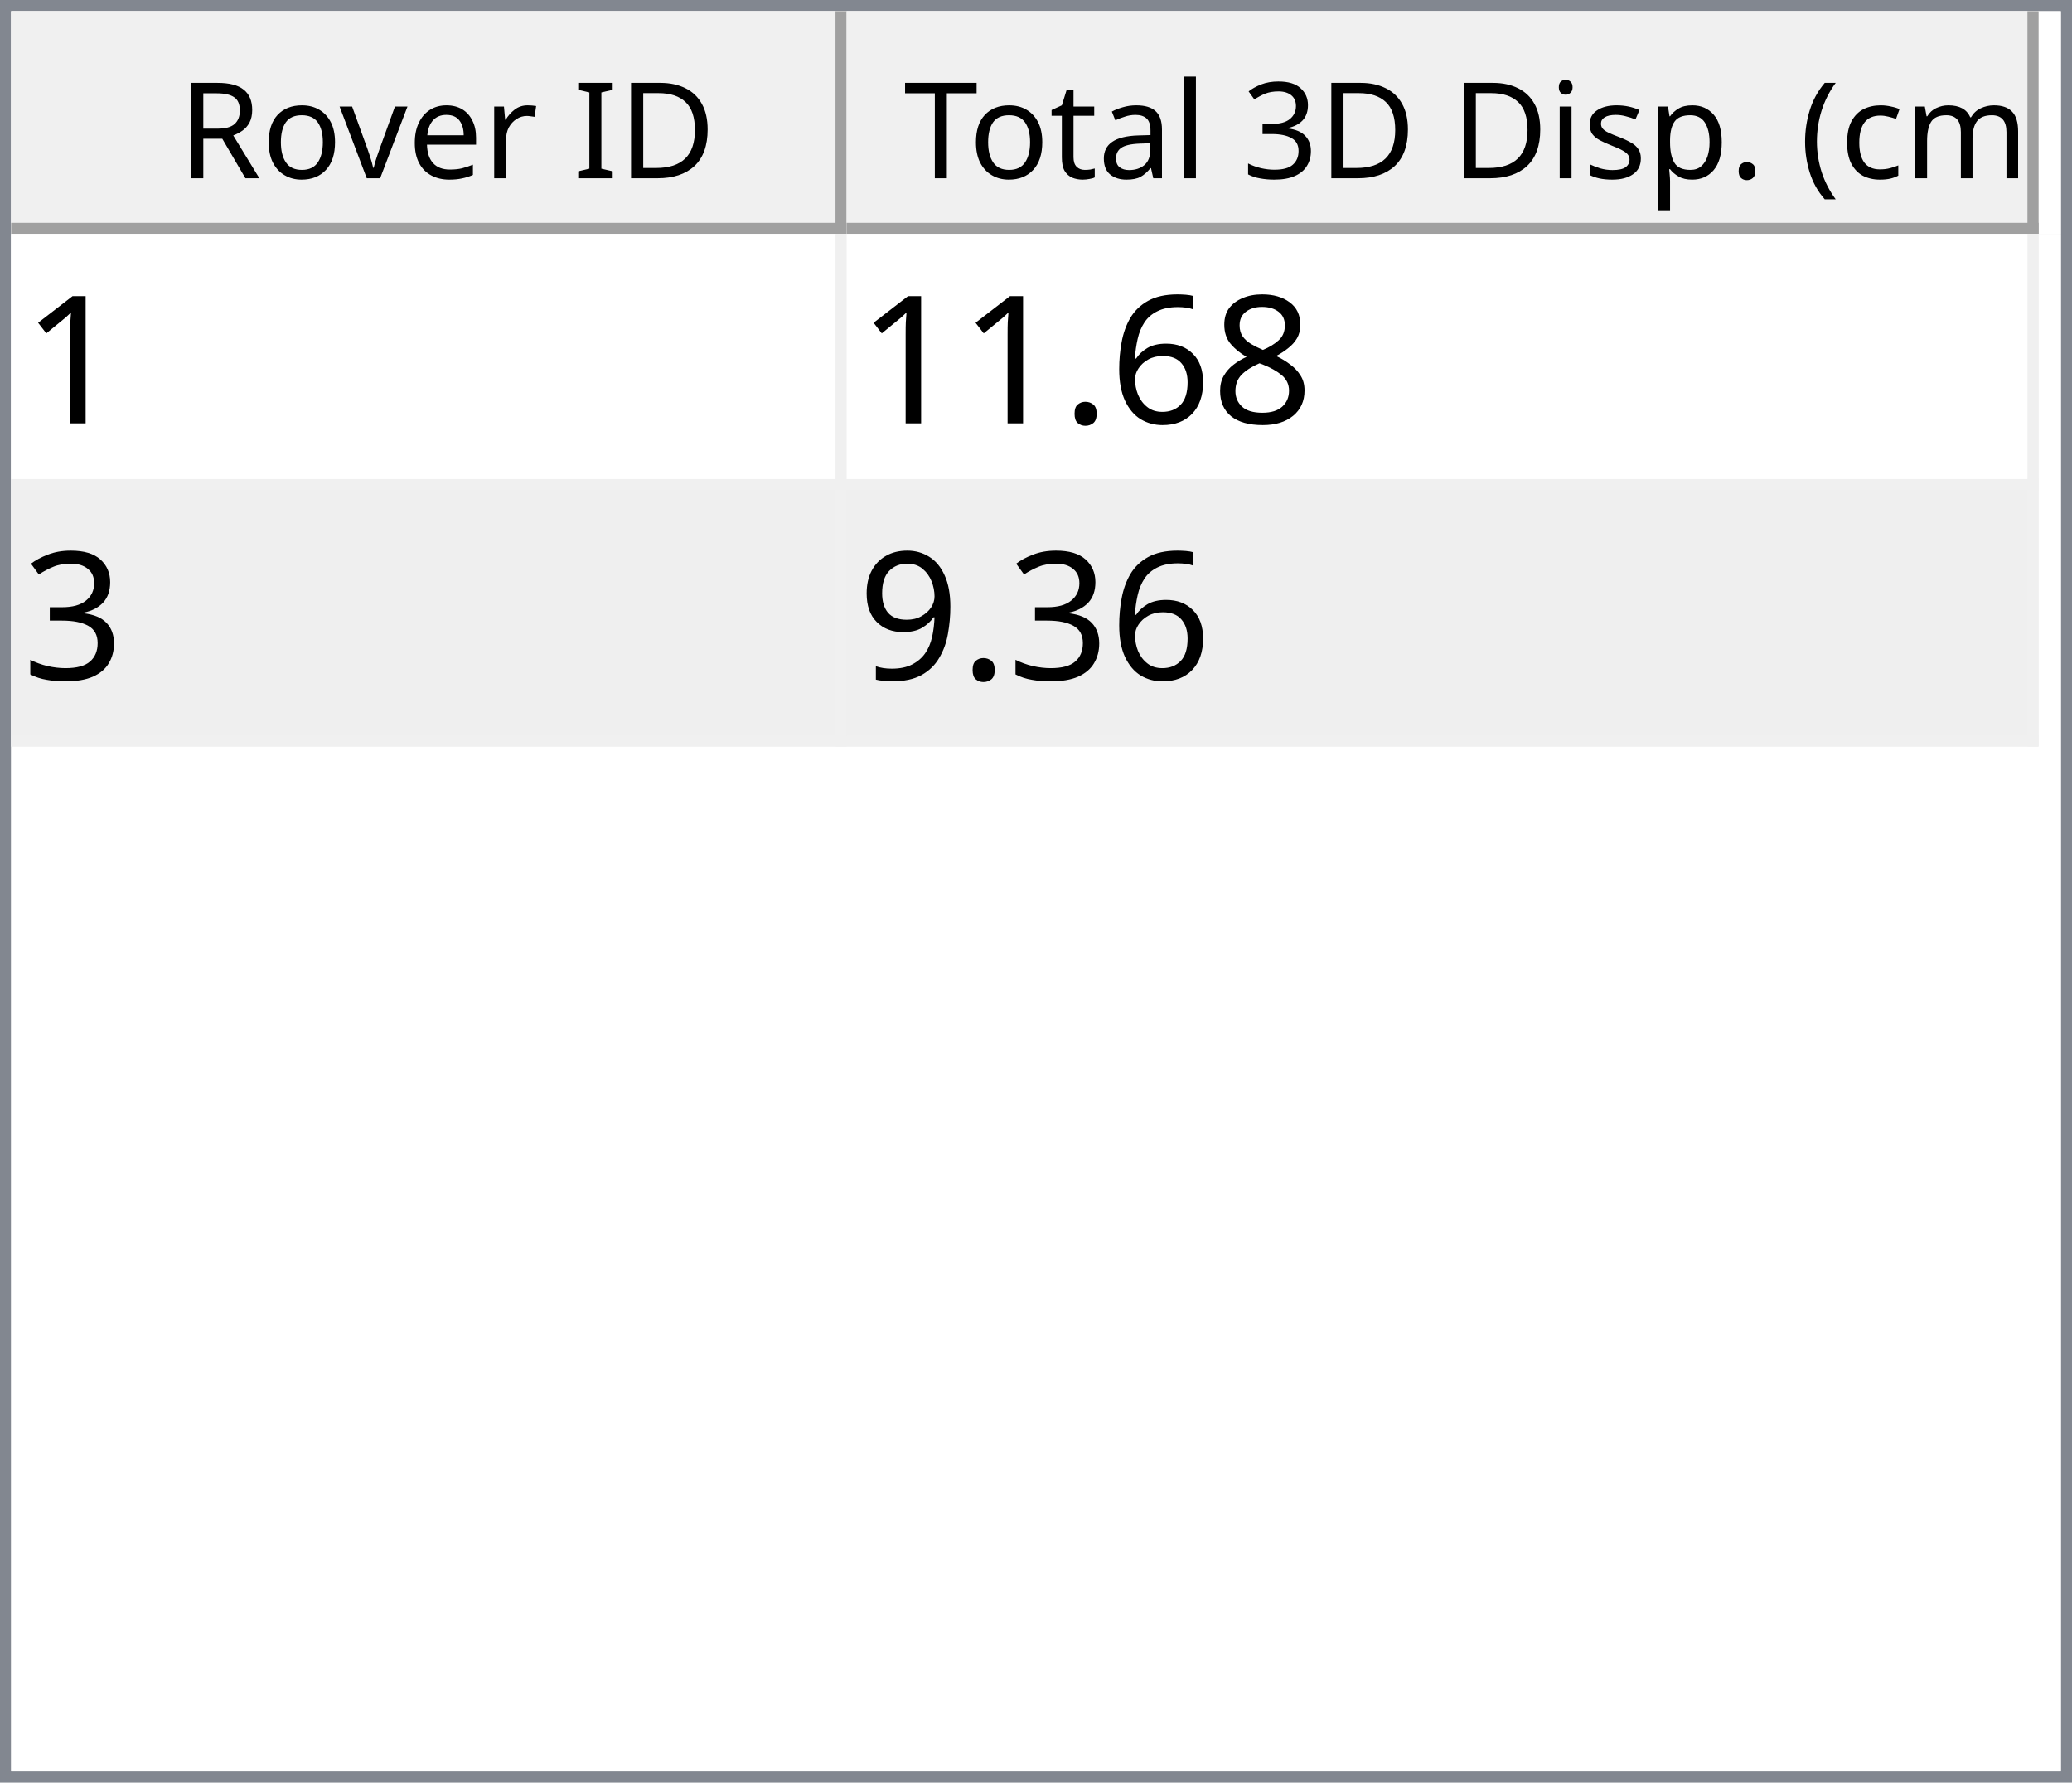
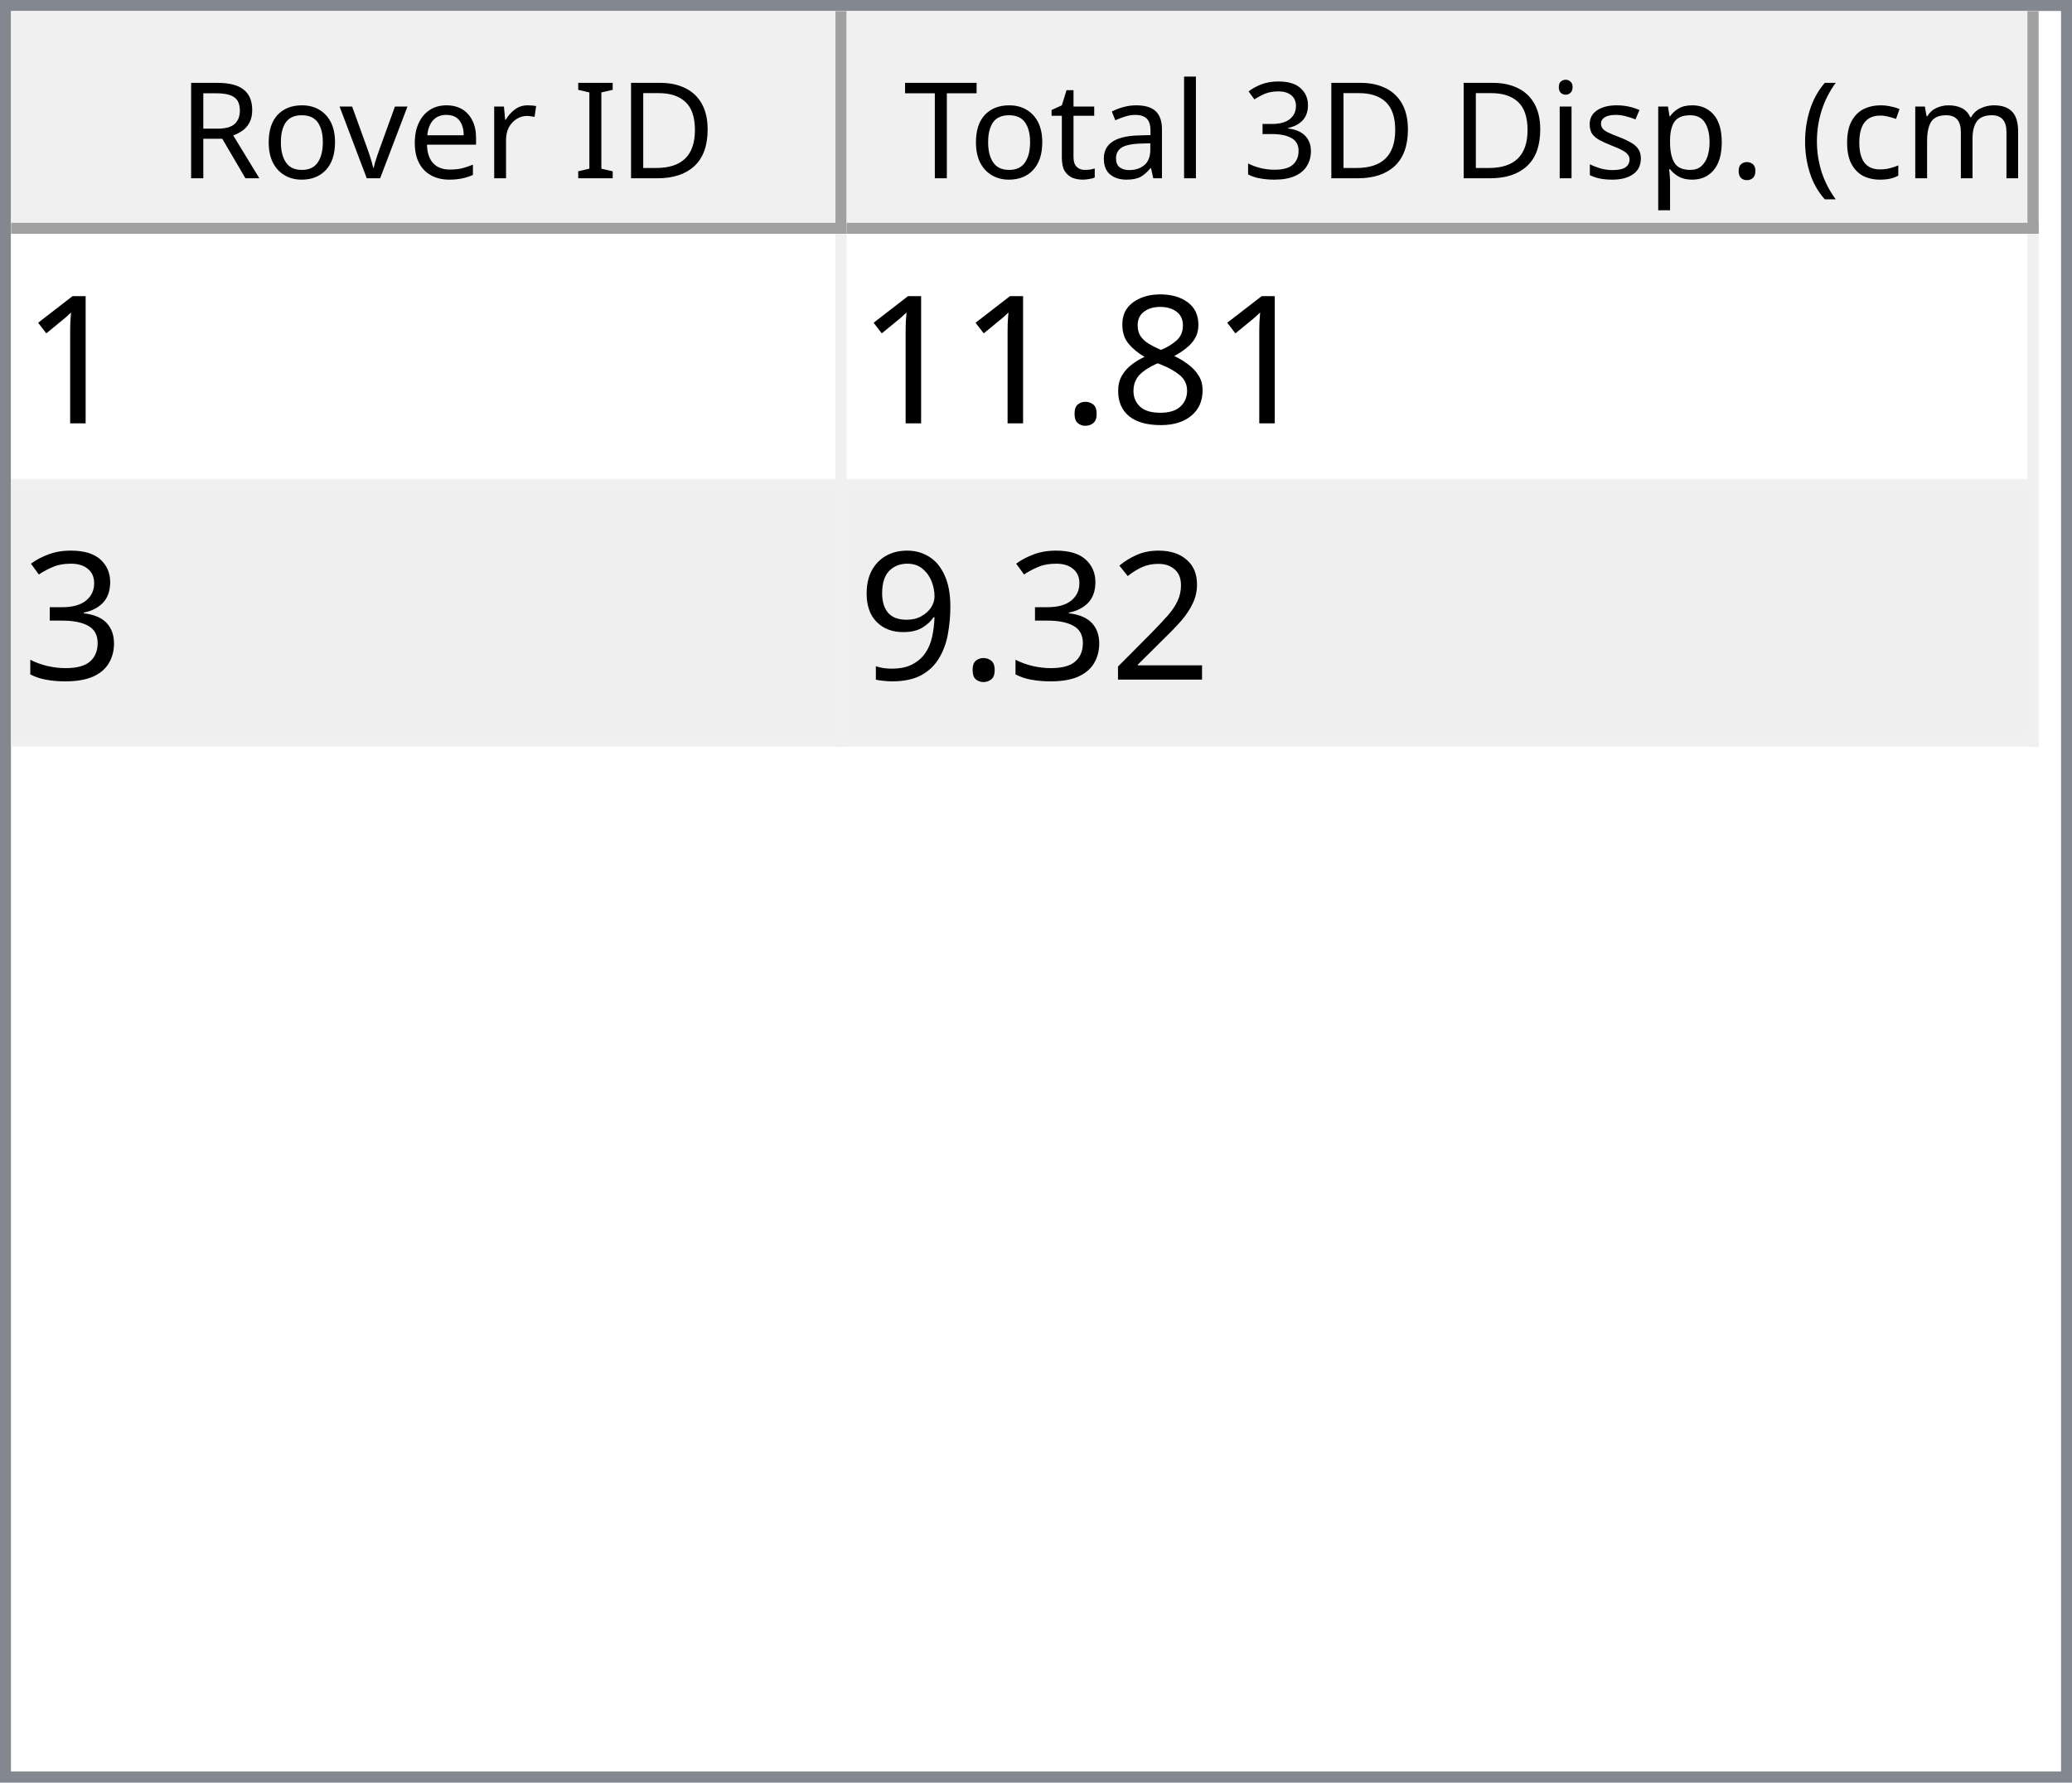
<svg xmlns="http://www.w3.org/2000/svg" style="fill-opacity:1; color-rendering:auto; color-interpolation:auto; text-rendering:auto; stroke:black; stroke-linecap:square; stroke-miterlimit:10; shape-rendering:auto; stroke-opacity:1; fill:black; stroke-dasharray:none; font-weight:normal; stroke-width:1; font-family:'Dialog'; font-style:normal; stroke-linejoin:miter; font-size:12px; stroke-dashoffset:0; image-rendering:auto;" width="186" height="160">
  <defs id="genericDefs" />
  <g>
    <defs id="defs1">
      <clipPath clipPathUnits="userSpaceOnUse" id="clipPath1">
        <path d="M0 0 L186 0 L186 160 L0 160 L0 0 Z" />
      </clipPath>
      <clipPath clipPathUnits="userSpaceOnUse" id="clipPath2">
        <path d="M0 0 L0 160 L186 160 L186 0 Z" />
      </clipPath>
      <clipPath clipPathUnits="userSpaceOnUse" id="clipPath3">
        <path d="M0 0 L0 20 L184 20 L184 0 Z" />
      </clipPath>
      <clipPath clipPathUnits="userSpaceOnUse" id="clipPath4">
        <path d="M0 0 L0 20 L75 20 L75 0 Z" />
      </clipPath>
      <clipPath clipPathUnits="userSpaceOnUse" id="clipPath5">
        <path d="M1 1 L1 19 L74 19 L74 1 Z" />
      </clipPath>
      <clipPath clipPathUnits="userSpaceOnUse" id="clipPath6">
        <path d="M0 0 L0 18 L73 18 L73 0 Z" />
      </clipPath>
      <clipPath clipPathUnits="userSpaceOnUse" id="clipPath7">
        <path d="M-0.5 -0.5 L-0.5 19.5 L74.5 19.5 L74.5 -0.5 Z" />
      </clipPath>
      <clipPath clipPathUnits="userSpaceOnUse" id="clipPath8">
        <path d="M0 0 L0 20 L107 20 L107 0 Z" />
      </clipPath>
      <clipPath clipPathUnits="userSpaceOnUse" id="clipPath9">
        <path d="M1 1 L1 19 L106 19 L106 1 Z" />
      </clipPath>
      <clipPath clipPathUnits="userSpaceOnUse" id="clipPath10">
        <path d="M0 0 L0 18 L105 18 L105 0 Z" />
      </clipPath>
      <clipPath clipPathUnits="userSpaceOnUse" id="clipPath11">
        <path d="M-0.5 -0.5 L-0.5 19.5 L106.5 19.5 L106.5 -0.5 Z" />
      </clipPath>
      <clipPath clipPathUnits="userSpaceOnUse" id="clipPath12">
        <path d="M0 0 L0 138 L184 138 L184 0 Z" />
      </clipPath>
      <clipPath clipPathUnits="userSpaceOnUse" id="clipPath13">
        <path d="M0 0 L0 46 L182 46 L182 0 Z" />
      </clipPath>
      <clipPath clipPathUnits="userSpaceOnUse" id="clipPath14">
        <path d="M-0.5 -0.5 L-0.5 45.5 L181.5 45.5 L181.5 -0.5 Z" />
      </clipPath>
      <clipPath clipPathUnits="userSpaceOnUse" id="clipPath15">
        <path d="M0 0 L0 22 L74 22 L74 0 Z" />
      </clipPath>
      <clipPath clipPathUnits="userSpaceOnUse" id="clipPath16">
        <path d="M0 0 L0 22 L106 22 L106 0 Z" />
      </clipPath>
      <font horiz-adv-x="64.551" id="font1">
        <font-face ascent="107.91" descent="25.098" units-per-em="100" style="font-style:normal; font-family:Segoe UI; font-weight:normal;" />
        <missing-glyph horiz-adv-x="64.551" d="M8.109 0 L8.109 68.266 L56.453 68.266 L56.453 0 L8.109 0 ZM15.328 7.234 L49.219 7.234 L49.219 61.031 L15.328 61.031 L15.328 7.234 Z" />
        <glyph unicode="D" horiz-adv-x="70.117" d="M9.188 0 L9.188 70.016 L28.516 70.016 Q65.531 70.016 65.531 35.891 Q65.531 19.672 55.25 9.836 Q44.969 0 27.734 0 L9.188 0 ZM17.391 62.594 L17.391 7.422 L27.828 7.422 Q41.609 7.422 49.273 14.797 Q56.938 22.172 56.938 35.688 Q56.938 62.594 28.328 62.594 L17.391 62.594 Z" />
        <glyph unicode="I" horiz-adv-x="26.611" d="M17.391 0 L9.188 0 L9.188 70.016 L17.391 70.016 L17.391 0 Z" />
        <glyph unicode=" " horiz-adv-x="27.393" d="" />
        <glyph unicode="r" horiz-adv-x="34.766" d="M34.188 41.891 Q32.078 43.5 28.125 43.5 Q23 43.5 19.555 38.672 Q16.109 33.844 16.109 25.484 L16.109 0 L8.109 0 L8.109 50 L16.109 50 L16.109 39.703 L16.312 39.703 Q18.016 44.969 21.531 47.922 Q25.047 50.875 29.391 50.875 Q32.516 50.875 34.188 50.203 L34.188 41.891 Z" />
        <glyph unicode="e" horiz-adv-x="52.295" d="M48.297 23 L12.984 23 Q13.188 14.656 17.484 10.109 Q21.781 5.562 29.297 5.562 Q37.75 5.562 44.828 11.141 L44.828 3.609 Q38.234 -1.172 27.391 -1.172 Q16.797 -1.172 10.742 5.641 Q4.688 12.453 4.688 24.812 Q4.688 36.469 11.305 43.82 Q17.922 51.172 27.734 51.172 Q37.547 51.172 42.922 44.828 Q48.297 38.484 48.297 27.203 L48.297 23 ZM40.094 29.781 Q40.047 36.719 36.75 40.578 Q33.453 44.438 27.594 44.438 Q21.922 44.438 17.969 40.383 Q14.016 36.328 13.094 29.781 L40.094 29.781 Z" />
        <glyph unicode="v" horiz-adv-x="47.9" d="M47.406 50 L27.484 0 L19.625 0 L0.688 50 L9.469 50 L22.172 13.672 Q23.578 9.672 23.922 6.688 L24.125 6.688 Q24.609 10.453 25.688 13.484 L38.969 50 L47.406 50 Z" />
        <glyph unicode="o" horiz-adv-x="58.594" d="M29 -1.172 Q17.922 -1.172 11.305 5.836 Q4.688 12.844 4.688 24.422 Q4.688 37.016 11.57 44.094 Q18.453 51.172 30.172 51.172 Q41.359 51.172 47.633 44.289 Q53.906 37.406 53.906 25.203 Q53.906 13.234 47.141 6.031 Q40.375 -1.172 29 -1.172 ZM29.594 44.438 Q21.875 44.438 17.383 39.188 Q12.891 33.938 12.891 24.703 Q12.891 15.828 17.43 10.695 Q21.969 5.562 29.594 5.562 Q37.359 5.562 41.531 10.594 Q45.703 15.625 45.703 24.906 Q45.703 34.281 41.531 39.359 Q37.359 44.438 29.594 44.438 Z" />
        <glyph unicode="R" horiz-adv-x="59.814" d="M59.375 0 L49.609 0 L37.891 19.625 Q36.281 22.359 34.766 24.289 Q33.25 26.219 31.664 27.438 Q30.078 28.656 28.25 29.219 Q26.422 29.781 24.125 29.781 L17.391 29.781 L17.391 0 L9.188 0 L9.188 70.016 L30.078 70.016 Q34.672 70.016 38.555 68.867 Q42.438 67.719 45.289 65.375 Q48.141 63.031 49.758 59.547 Q51.375 56.062 51.375 51.375 Q51.375 47.703 50.273 44.656 Q49.172 41.609 47.148 39.211 Q45.125 36.812 42.266 35.133 Q39.406 33.453 35.844 32.516 L35.844 32.328 Q37.594 31.547 38.891 30.547 Q40.188 29.547 41.359 28.18 Q42.531 26.812 43.68 25.078 Q44.828 23.344 46.234 21.047 L59.375 0 ZM17.391 62.594 L17.391 37.203 L28.516 37.203 Q31.594 37.203 34.203 38.133 Q36.812 39.062 38.719 40.797 Q40.625 42.531 41.703 45.047 Q42.781 47.562 42.781 50.688 Q42.781 56.297 39.141 59.445 Q35.5 62.594 28.609 62.594 L17.391 62.594 Z" />
        <glyph unicode=")" horiz-adv-x="30.176" d="M8.297 -15.922 L1.172 -15.922 Q16.406 2.344 16.406 26.812 Q16.406 51.469 1.078 70.016 L8.297 70.016 Q23.531 52.156 23.531 26.703 Q23.531 1.375 8.297 -15.922 Z" />
        <glyph unicode="m" horiz-adv-x="86.133" d="M79.109 0 L71.094 0 L71.094 28.719 Q71.094 37.016 68.531 40.727 Q65.969 44.438 59.906 44.438 Q54.781 44.438 51.195 39.75 Q47.609 35.062 47.609 28.516 L47.609 0 L39.594 0 L39.594 29.688 Q39.594 44.438 28.219 44.438 Q22.953 44.438 19.531 40.016 Q16.109 35.594 16.109 28.516 L16.109 0 L8.109 0 L8.109 50 L16.109 50 L16.109 42.094 L16.312 42.094 Q21.625 51.172 31.844 51.172 Q36.969 51.172 40.773 48.312 Q44.578 45.453 46 40.828 Q51.562 51.172 62.594 51.172 Q79.109 51.172 79.109 30.812 L79.109 0 Z" />
        <glyph unicode="c" horiz-adv-x="46.191" d="M42.188 2.297 Q36.422 -1.172 28.516 -1.172 Q17.828 -1.172 11.258 5.789 Q4.688 12.75 4.688 23.828 Q4.688 36.188 11.766 43.68 Q18.844 51.172 30.672 51.172 Q37.25 51.172 42.281 48.734 L42.281 40.531 Q36.719 44.438 30.375 44.438 Q22.703 44.438 17.797 38.945 Q12.891 33.453 12.891 24.516 Q12.891 15.719 17.508 10.641 Q22.125 5.562 29.891 5.562 Q36.422 5.562 42.188 9.906 L42.188 2.297 Z" />
        <glyph unicode="(" horiz-adv-x="30.176" d="M29.109 -15.922 L21.969 -15.922 Q6.844 1.375 6.844 26.703 Q6.844 52.156 21.969 70.016 L29.203 70.016 Q13.875 51.469 13.875 26.812 Q13.875 2.344 29.109 -15.922 Z" />
        <glyph unicode="." horiz-adv-x="21.68" d="M10.891 -1.078 Q8.641 -1.078 7.055 0.539 Q5.469 2.156 5.469 4.391 Q5.469 6.641 7.055 8.273 Q8.641 9.906 10.891 9.906 Q13.188 9.906 14.797 8.273 Q16.406 6.641 16.406 4.391 Q16.406 2.156 14.797 0.539 Q13.188 -1.078 10.891 -1.078 Z" />
        <glyph unicode="p" horiz-adv-x="58.789" d="M16.312 7.234 L16.109 7.234 L16.109 -23 L8.109 -23 L8.109 50 L16.109 50 L16.109 41.219 L16.312 41.219 Q22.219 51.172 33.594 51.172 Q43.266 51.172 48.688 44.461 Q54.109 37.75 54.109 26.469 Q54.109 13.922 48 6.375 Q41.891 -1.172 31.297 -1.172 Q21.578 -1.172 16.312 7.234 ZM16.109 27.391 L16.109 20.406 Q16.109 14.203 20.141 9.883 Q24.172 5.562 30.375 5.562 Q37.641 5.562 41.773 11.133 Q45.906 16.703 45.906 26.609 Q45.906 34.969 42.047 39.703 Q38.188 44.438 31.594 44.438 Q24.609 44.438 20.359 39.578 Q16.109 34.719 16.109 27.391 Z" />
        <glyph unicode="s" horiz-adv-x="42.432" d="M5.078 1.812 L5.078 10.406 Q11.625 5.562 19.484 5.562 Q30.031 5.562 30.031 12.594 Q30.031 14.594 29.125 15.992 Q28.219 17.391 26.68 18.461 Q25.141 19.531 23.07 20.383 Q21 21.234 18.609 22.172 Q15.281 23.484 12.766 24.828 Q10.25 26.172 8.57 27.859 Q6.891 29.547 6.031 31.695 Q5.172 33.844 5.172 36.719 Q5.172 40.234 6.789 42.945 Q8.406 45.656 11.086 47.484 Q13.766 49.312 17.211 50.242 Q20.656 51.172 24.312 51.172 Q30.812 51.172 35.938 48.922 L35.938 40.828 Q30.422 44.438 23.25 44.438 Q21 44.438 19.195 43.922 Q17.391 43.406 16.094 42.477 Q14.797 41.547 14.086 40.258 Q13.375 38.969 13.375 37.406 Q13.375 35.453 14.086 34.133 Q14.797 32.812 16.164 31.789 Q17.531 30.766 19.484 29.938 Q21.438 29.109 23.922 28.125 Q27.25 26.859 29.883 25.516 Q32.516 24.172 34.375 22.484 Q36.234 20.797 37.234 18.602 Q38.234 16.406 38.234 13.375 Q38.234 9.672 36.602 6.938 Q34.969 4.203 32.234 2.398 Q29.5 0.594 25.93 -0.289 Q22.359 -1.172 18.453 -1.172 Q10.75 -1.172 5.078 1.812 Z" />
        <glyph unicode="i" horiz-adv-x="24.219" d="M12.203 62.703 Q10.062 62.703 8.547 64.164 Q7.031 65.625 7.031 67.875 Q7.031 70.125 8.547 71.609 Q10.062 73.094 12.203 73.094 Q14.406 73.094 15.945 71.609 Q17.484 70.125 17.484 67.875 Q17.484 65.719 15.945 64.211 Q14.406 62.703 12.203 62.703 ZM16.109 0 L8.109 0 L8.109 50 L16.109 50 L16.109 0 Z" />
        <glyph unicode="3" horiz-adv-x="53.906" d="M46.531 19.828 Q46.531 15.094 44.75 11.211 Q42.969 7.328 39.719 4.57 Q36.469 1.812 31.93 0.297 Q27.391 -1.219 21.922 -1.219 Q11.922 -1.219 6 2.594 L6 11.188 Q13.094 5.609 22.219 5.609 Q25.875 5.609 28.828 6.539 Q31.781 7.469 33.906 9.227 Q36.031 10.984 37.18 13.477 Q38.328 15.969 38.328 19.094 Q38.328 32.812 18.797 32.812 L12.984 32.812 L12.984 39.594 L18.5 39.594 Q35.797 39.594 35.797 52.484 Q35.797 64.406 22.609 64.406 Q15.188 64.406 8.688 59.422 L8.688 67.188 Q15.375 71.188 24.609 71.188 Q29 71.188 32.57 69.969 Q36.141 68.75 38.68 66.555 Q41.219 64.359 42.609 61.281 Q44 58.203 44 54.5 Q44 40.672 30.031 36.719 L30.031 36.531 Q33.594 36.141 36.625 34.797 Q39.656 33.453 41.852 31.305 Q44.047 29.156 45.289 26.25 Q46.531 23.344 46.531 19.828 Z" />
        <glyph unicode="l" horiz-adv-x="24.219" d="M16.109 0 L8.109 0 L8.109 74.031 L16.109 74.031 L16.109 0 Z" />
        <glyph unicode="a" horiz-adv-x="50.879" d="M43.891 0 L35.891 0 L35.891 7.812 L35.688 7.812 Q30.469 -1.172 20.312 -1.172 Q12.844 -1.172 8.617 2.781 Q4.391 6.734 4.391 13.281 Q4.391 27.297 20.906 29.594 L35.891 31.688 Q35.891 44.438 25.594 44.438 Q16.547 44.438 9.281 38.281 L9.281 46.484 Q16.656 51.172 26.266 51.172 Q43.891 51.172 43.891 32.516 L43.891 0 ZM35.891 25.297 L23.828 23.641 Q18.266 22.859 15.43 20.875 Q12.594 18.891 12.594 13.875 Q12.594 10.203 15.211 7.883 Q17.828 5.562 22.172 5.562 Q28.125 5.562 32.008 9.742 Q35.891 13.922 35.891 20.312 L35.891 25.297 Z" />
        <glyph unicode="t" horiz-adv-x="33.887" d="M31.297 0.484 Q28.469 -1.078 23.828 -1.078 Q10.688 -1.078 10.688 13.578 L10.688 43.172 L2.094 43.172 L2.094 50 L10.688 50 L10.688 62.203 L18.703 64.797 L18.703 50 L31.297 50 L31.297 43.172 L18.703 43.172 L18.703 14.984 Q18.703 9.969 20.414 7.82 Q22.125 5.672 26.078 5.672 Q29.109 5.672 31.297 7.328 L31.297 0.484 Z" />
        <glyph unicode="T" horiz-adv-x="52.393" d="M50.594 62.594 L30.375 62.594 L30.375 0 L22.172 0 L22.172 62.594 L2 62.594 L2 70.016 L50.594 70.016 L50.594 62.594 Z" />
      </font>
      <font horiz-adv-x="75.0" id="font2">
        <font-face ascent="100.537" descent="21.973" units-per-em="100" style="font-style:normal; font-family:sans-serif; font-weight:normal;" />
        <missing-glyph horiz-adv-x="75.0" d="M12.5 0 L12.5 62.5 L62.5 62.5 L62.5 0 L12.5 0 ZM14.062 1.562 L60.938 1.562 L60.938 60.938 L14.062 60.938 L14.062 1.562 Z" />
        <glyph unicode="1" horiz-adv-x="55.615" d="M37.25 0 L28.469 0 L28.469 56 Q25.297 52.984 20.141 49.953 Q14.984 46.922 10.891 45.406 L10.891 53.906 Q18.266 57.375 23.781 62.305 Q29.297 67.234 31.594 71.875 L37.25 71.875 L37.25 0 Z" />
        <glyph unicode="8" horiz-adv-x="55.615" d="M17.672 38.812 Q12.203 40.828 9.57 44.539 Q6.938 48.25 6.938 53.422 Q6.938 61.234 12.555 66.555 Q18.172 71.875 27.484 71.875 Q36.859 71.875 42.578 66.43 Q48.297 60.984 48.297 53.172 Q48.297 48.188 45.68 44.508 Q43.062 40.828 37.75 38.812 Q44.344 36.672 47.781 31.883 Q51.219 27.094 51.219 20.453 Q51.219 11.281 44.727 5.031 Q38.234 -1.219 27.641 -1.219 Q17.047 -1.219 10.547 5.055 Q4.047 11.328 4.047 20.703 Q4.047 27.688 7.594 32.398 Q11.141 37.109 17.672 38.812 ZM15.922 53.719 Q15.922 48.641 19.195 45.414 Q22.469 42.188 27.688 42.188 Q32.766 42.188 36.016 45.383 Q39.266 48.578 39.266 53.219 Q39.266 58.062 35.914 61.359 Q32.562 64.656 27.594 64.656 Q22.562 64.656 19.242 61.43 Q15.922 58.203 15.922 53.719 ZM13.094 20.656 Q13.094 16.891 14.875 13.375 Q16.656 9.859 20.172 7.93 Q23.688 6 27.734 6 Q34.031 6 38.133 10.055 Q42.234 14.109 42.234 20.359 Q42.234 26.703 38.016 30.859 Q33.797 35.016 27.438 35.016 Q21.234 35.016 17.164 30.914 Q13.094 26.812 13.094 20.656 Z" />
-         <glyph unicode="6" horiz-adv-x="55.615" d="M49.75 54.047 L41.016 53.375 Q39.844 58.547 37.703 60.891 Q34.125 64.656 28.906 64.656 Q24.703 64.656 21.531 62.312 Q17.391 59.281 14.992 53.469 Q12.594 47.656 12.5 36.922 Q15.672 41.75 20.266 44.094 Q24.859 46.438 29.891 46.438 Q38.672 46.438 44.852 39.969 Q51.031 33.5 51.031 23.25 Q51.031 16.5 48.125 10.719 Q45.219 4.938 40.141 1.859 Q35.062 -1.219 28.609 -1.219 Q17.625 -1.219 10.695 6.859 Q3.766 14.938 3.766 33.5 Q3.766 54.25 11.422 63.672 Q18.109 71.875 29.438 71.875 Q37.891 71.875 43.289 67.141 Q48.688 62.406 49.75 54.047 ZM13.875 23.188 Q13.875 18.656 15.797 14.508 Q17.719 10.359 21.188 8.18 Q24.656 6 28.469 6 Q34.031 6 38.039 10.492 Q42.047 14.984 42.047 22.703 Q42.047 30.125 38.086 34.398 Q34.125 38.672 28.125 38.672 Q22.172 38.672 18.023 34.398 Q13.875 30.125 13.875 23.188 Z" />
        <glyph unicode="." horiz-adv-x="27.783" d="M9.078 0 L9.078 10.016 L19.094 10.016 L19.094 0 L9.078 0 Z" />
        <glyph unicode="3" horiz-adv-x="55.615" d="M4.203 18.891 L12.984 20.062 Q14.5 12.594 18.141 9.297 Q21.781 6 27 6 Q33.203 6 37.477 10.297 Q41.75 14.594 41.75 20.953 Q41.75 27 37.797 30.93 Q33.844 34.859 27.734 34.859 Q25.25 34.859 21.531 33.891 L22.516 41.609 Q23.391 41.5 23.922 41.5 Q29.547 41.5 34.039 44.43 Q38.531 47.359 38.531 53.469 Q38.531 58.297 35.258 61.477 Q31.984 64.656 26.812 64.656 Q21.688 64.656 18.266 61.43 Q14.844 58.203 13.875 51.766 L5.078 53.328 Q6.688 62.156 12.398 67.016 Q18.109 71.875 26.609 71.875 Q32.469 71.875 37.398 69.359 Q42.328 66.844 44.945 62.5 Q47.562 58.156 47.562 53.266 Q47.562 48.641 45.07 44.828 Q42.578 41.016 37.703 38.766 Q44.047 37.312 47.562 32.695 Q51.078 28.078 51.078 21.141 Q51.078 11.766 44.242 5.25 Q37.406 -1.266 26.953 -1.266 Q17.531 -1.266 11.305 4.352 Q5.078 9.969 4.203 18.891 Z" />
+         <glyph unicode="2" horiz-adv-x="55.615" d="M50.344 8.453 L50.344 0 L3.031 0 Q2.938 3.172 4.047 6.109 Q5.859 10.938 9.836 15.625 Q13.812 20.312 21.344 26.469 Q33.016 36.031 37.117 41.625 Q41.219 47.219 41.219 52.203 Q41.219 57.422 37.477 61.008 Q33.734 64.594 27.734 64.594 Q21.391 64.594 17.578 60.789 Q13.766 56.984 13.719 50.25 L4.688 51.172 Q5.609 61.281 11.664 66.578 Q17.719 71.875 27.938 71.875 Q38.234 71.875 44.242 66.164 Q50.25 60.453 50.25 52 Q50.25 47.703 48.492 43.555 Q46.734 39.406 42.656 34.812 Q38.578 30.219 29.109 22.219 Q21.188 15.578 18.945 13.211 Q16.703 10.844 15.234 8.453 L50.344 8.453 Z" />
        <glyph unicode="9" horiz-adv-x="55.615" d="M5.469 16.547 L13.922 17.328 Q14.984 11.375 18.016 8.688 Q21.047 6 25.781 6 Q29.828 6 32.883 7.859 Q35.938 9.719 37.891 12.82 Q39.844 15.922 41.164 21.195 Q42.484 26.469 42.484 31.938 Q42.484 32.516 42.438 33.688 Q39.797 29.5 35.234 26.883 Q30.672 24.266 25.344 24.266 Q16.453 24.266 10.305 30.711 Q4.156 37.156 4.156 47.703 Q4.156 58.594 10.578 65.234 Q17 71.875 26.656 71.875 Q33.641 71.875 39.43 68.117 Q45.219 64.359 48.219 57.398 Q51.219 50.438 51.219 37.25 Q51.219 23.531 48.242 15.406 Q45.266 7.281 39.383 3.031 Q33.5 -1.219 25.594 -1.219 Q17.188 -1.219 11.867 3.445 Q6.547 8.109 5.469 16.547 ZM41.453 48.141 Q41.453 55.719 37.43 60.156 Q33.406 64.594 27.734 64.594 Q21.875 64.594 17.531 59.812 Q13.188 55.031 13.188 47.406 Q13.188 40.578 17.312 36.305 Q21.438 32.031 27.484 32.031 Q33.594 32.031 37.523 36.305 Q41.453 40.578 41.453 48.141 Z" />
      </font>
    </defs>
    <g style="fill:white; stroke:white;">
      <rect x="0" y="0" width="186" style="clip-path:url(#clipPath1); stroke:none;" height="160" />
    </g>
    <g style="fill:white; text-rendering:optimizeSpeed; color-rendering:optimizeSpeed; image-rendering:optimizeSpeed; shape-rendering:crispEdges; stroke:white; color-interpolation:sRGB;">
      <rect x="0" width="186" height="160" y="0" style="stroke:none;" />
      <path style="stroke:none;" d="M0 160 L186 160 L186 0 L0 0 Z" />
    </g>
    <g style="fill:rgb(240,240,240); font-family:'Segoe UI'; stroke:rgb(240,240,240);">
      <rect x="0" y="0" width="186" style="clip-path:url(#clipPath2); stroke:none;" height="160" />
    </g>
    <g style="fill:rgb(130,135,144); font-family:'Segoe UI'; stroke:rgb(130,135,144);">
      <path d="M0 0 L186 0 L186 160 L0 160 L0 0 ZM1 1 L185 1 L185 159 L1 159 L1 1 Z" style="fill-rule:evenodd; clip-path:url(#clipPath2); stroke:none;" />
    </g>
    <g style="fill:white; font-family:'Segoe UI'; stroke:white;" transform="translate(1,1)">
      <rect x="0" y="0" width="184" style="clip-path:url(#clipPath3); stroke:none;" height="20" />
    </g>
    <g style="fill:rgb(240,240,240); font-family:'Segoe UI'; stroke:rgb(240,240,240);" transform="translate(1,1)">
      <rect x="0" y="0" width="75" style="clip-path:url(#clipPath4); stroke:none;" height="20" />
    </g>
    <g style="font-family:'Segoe UI';" transform="translate(2,2)">
      <text x="14" xml:space="preserve" y="14" style="clip-path:url(#clipPath6); stroke:none;">Rover ID</text>
    </g>
    <g style="fill:rgb(160,160,160); font-family:'Segoe UI'; stroke:rgb(160,160,160); stroke-linejoin:bevel;" transform="translate(1.5,1.5)">
      <line x1="74" x2="74" y1="0" style="fill:none; clip-path:url(#clipPath7);" y2="19" />
    </g>
    <g style="fill:rgb(160,160,160); font-family:'Segoe UI'; stroke:rgb(160,160,160); stroke-linejoin:bevel;" transform="matrix(1,0,0,1,1,1) translate(0.5,0.5)">
      <line x1="0" x2="74" y1="19" style="fill:none; clip-path:url(#clipPath7);" y2="19" />
    </g>
    <g style="fill:rgb(240,240,240); font-family:'Segoe UI'; stroke:rgb(240,240,240);" transform="translate(76,1)">
      <rect x="0" y="0" width="107" style="clip-path:url(#clipPath8); stroke:none;" height="20" />
    </g>
    <g style="font-family:'Segoe UI';" transform="translate(77,2)">
      <text x="1" xml:space="preserve" y="14" style="clip-path:url(#clipPath10); stroke:none;"> Total 3D Disp. (cm)</text>
    </g>
    <g style="fill:rgb(160,160,160); font-family:'Segoe UI'; stroke:rgb(160,160,160); stroke-linejoin:bevel;" transform="translate(76.5,1.5)">
      <line x1="106" x2="106" y1="0" style="fill:none; clip-path:url(#clipPath11);" y2="19" />
    </g>
    <g style="fill:rgb(160,160,160); font-family:'Segoe UI'; stroke:rgb(160,160,160); stroke-linejoin:bevel;" transform="matrix(1,0,0,1,76,1) translate(0.5,0.5)">
      <line x1="0" x2="106" y1="19" style="fill:none; clip-path:url(#clipPath11);" y2="19" />
    </g>
    <g style="fill:white; font-family:'Segoe UI'; stroke:white;" transform="translate(1,21)">
      <rect x="0" y="0" width="184" style="clip-path:url(#clipPath12); stroke:none;" height="138" />
    </g>
    <g style="fill:rgb(240,240,240); font-size:16px; font-family:sans-serif; stroke:rgb(240,240,240);" transform="translate(1,21)">
      <rect x="0" y="0" width="182" style="clip-path:url(#clipPath13); stroke:none;" height="46" />
      <line transform="translate(0.5,0.5)" x1="0" x2="181" y1="22" style="clip-path:url(#clipPath14); fill:none; stroke-linejoin:bevel;" y2="22" />
    </g>
    <g transform="matrix(1,0,0,1,1,21) translate(0.5,0.5)" style="fill:rgb(240,240,240); font-size:16px; font-family:sans-serif; stroke:rgb(240,240,240); stroke-linejoin:bevel;">
      <line x1="0" x2="181" y1="45" style="fill:none; clip-path:url(#clipPath14);" y2="45" />
    </g>
    <g transform="matrix(1,0,0,1,1,21) translate(0.5,0.5)" style="fill:rgb(240,240,240); font-size:16px; font-family:sans-serif; stroke:rgb(240,240,240); stroke-linejoin:bevel;">
      <line x1="74" x2="74" y1="0" style="fill:none; clip-path:url(#clipPath14);" y2="45" />
    </g>
    <g transform="matrix(1,0,0,1,1,21) translate(0.5,0.5)" style="fill:rgb(240,240,240); font-size:16px; font-family:sans-serif; stroke:rgb(240,240,240); stroke-linejoin:bevel;">
      <line x1="181" x2="181" y1="0" style="fill:none; clip-path:url(#clipPath14);" y2="45" />
    </g>
    <g style="fill:white; font-size:16px; font-family:sans-serif; stroke:white;" transform="matrix(1,0,0,1,1,21)">
      <rect x="0" y="0" width="74" style="clip-path:url(#clipPath15); stroke:none;" height="22" />
      <text x="1" y="17" style="fill:black; clip-path:url(#clipPath15); stroke:none;" xml:space="preserve">1</text>
    </g>
    <g style="fill:white; font-size:16px; font-family:sans-serif; stroke:white;" transform="matrix(1,0,0,1,1,21) translate(75,0)">
      <rect x="0" y="0" width="106" style="clip-path:url(#clipPath16); stroke:none;" height="22" />
-       <text x="1" y="17" style="fill:black; clip-path:url(#clipPath16); stroke:none;" xml:space="preserve">11.68</text>
+       <text x="1" y="17" style="fill:black; clip-path:url(#clipPath16); stroke:none;" xml:space="preserve">11.81</text>
    </g>
    <g style="fill:rgb(239,239,239); font-size:16px; font-family:sans-serif; stroke:rgb(239,239,239);" transform="matrix(1,0,0,1,1,21) translate(0,23)">
      <rect x="0" y="0" width="74" style="clip-path:url(#clipPath15); stroke:none;" height="22" />
      <text x="1" y="17" style="fill:black; clip-path:url(#clipPath15); stroke:none;" xml:space="preserve">3</text>
    </g>
    <g style="fill:rgb(239,239,239); font-size:16px; font-family:sans-serif; stroke:rgb(239,239,239);" transform="matrix(1,0,0,1,1,21) translate(75,23)">
      <rect x="0" y="0" width="106" style="clip-path:url(#clipPath16); stroke:none;" height="22" />
-       <text x="1" y="17" style="fill:black; clip-path:url(#clipPath16); stroke:none;" xml:space="preserve">9.36</text>
+       <text x="1" y="17" style="fill:black; clip-path:url(#clipPath16); stroke:none;" xml:space="preserve">9.32</text>
    </g>
  </g>
</svg>
